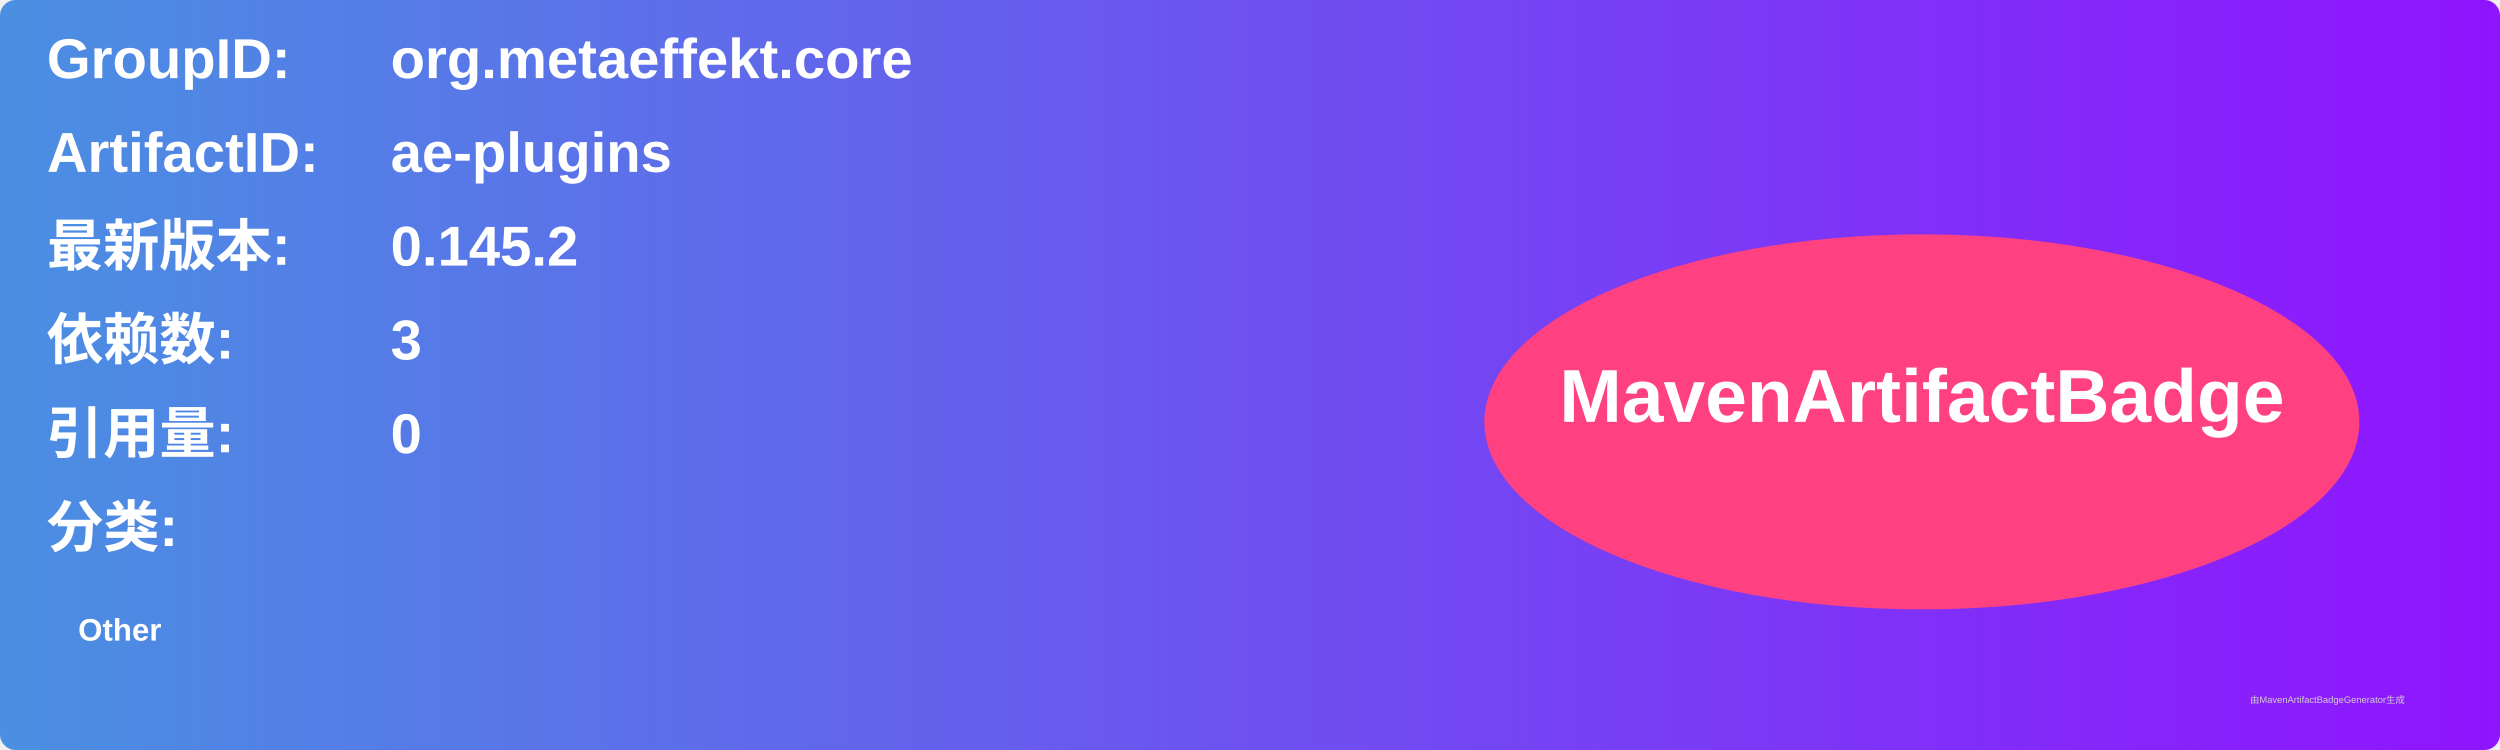
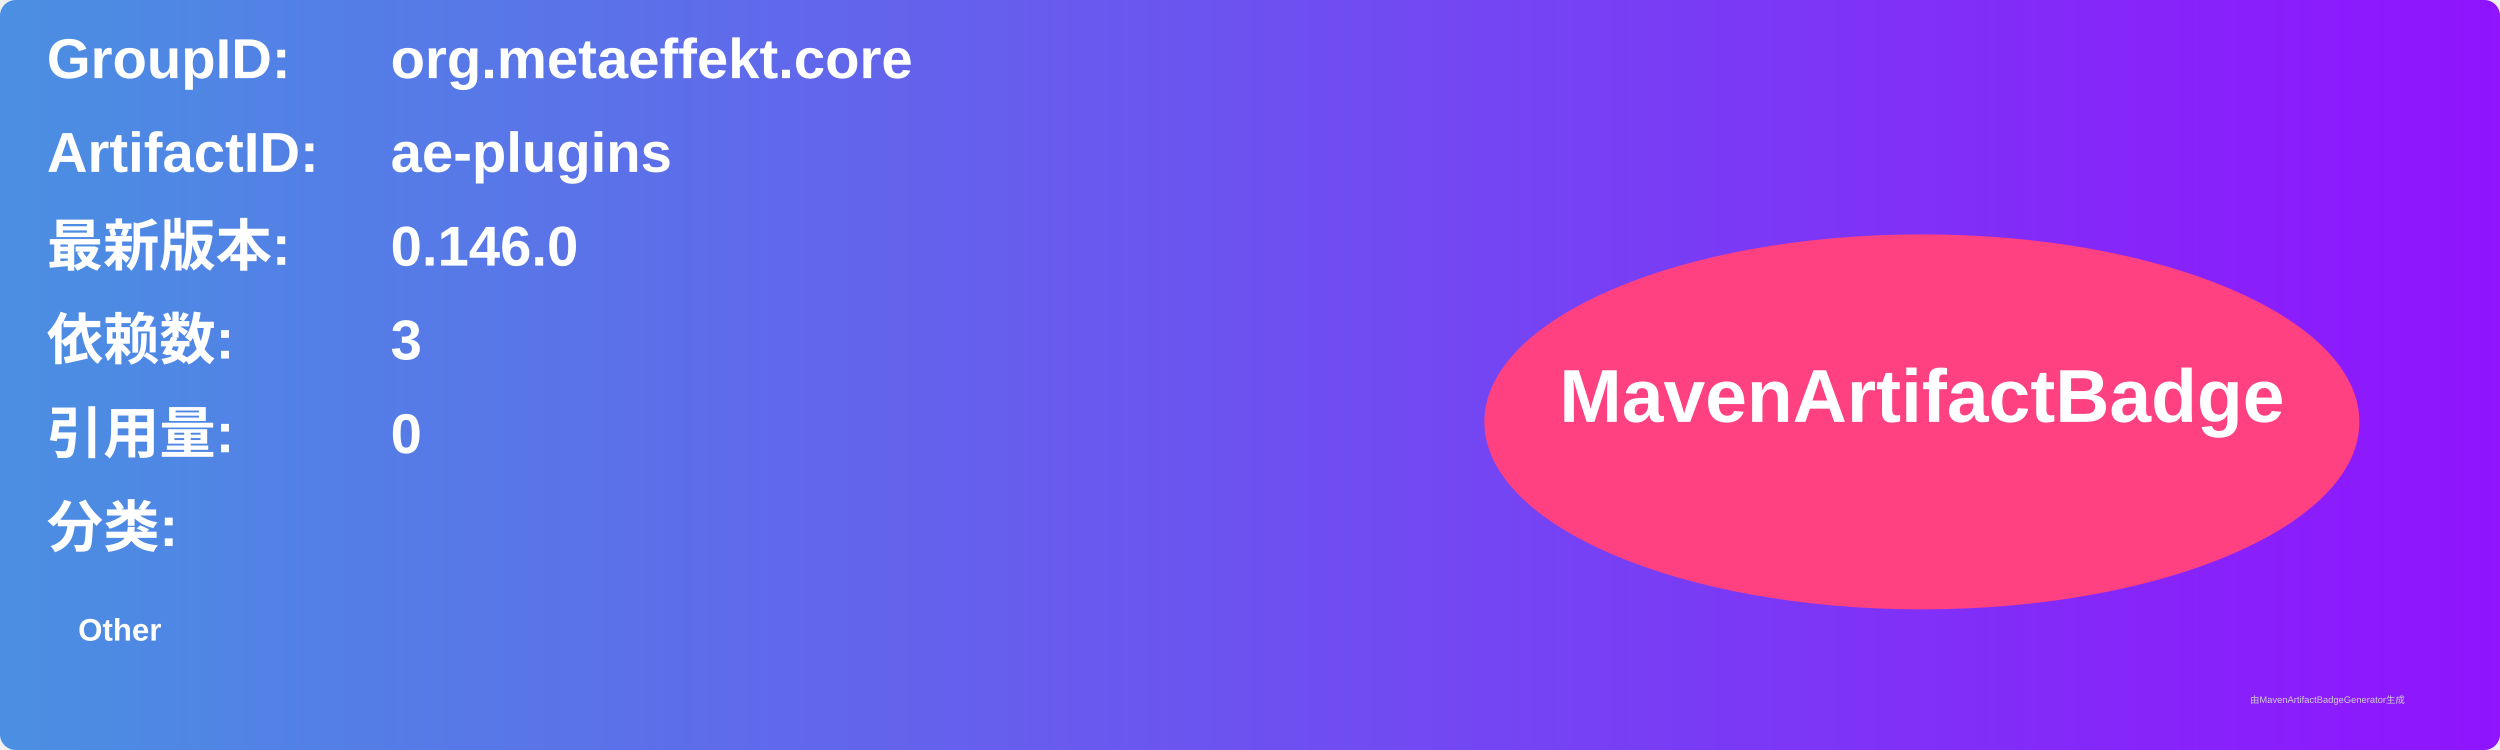
<svg xmlns="http://www.w3.org/2000/svg" width="800" height="240" viewBox="0 0 800 240">
  <linearGradient id="grad" x1="0%" y1="0%" x2="100%" y2="0%">
    <stop offset="0%" stop-color="#4a90e2" />
    <stop offset="100%" stop-color="#9013fe" />
  </linearGradient>
  <rect width="100%" height="100%" rx="5" ry="5" fill="url(#grad)" />
  <g transform="translate(15, 15)">
    <text x="0" y="10" font-family="Arial" font-size="18" fill="white" font-weight="bold" width="260">GroupID:</text>
    <text x="110" y="10" font-family="Arial" font-size="18" fill="white" font-weight="bold" width="460">org.metaeffekt.core</text>
    <text x="0" y="40" font-family="Arial" font-size="18" fill="white" font-weight="bold" width="260">ArtifactID:</text>
    <text x="110" y="40" font-family="Arial" font-size="18" fill="white" font-weight="bold" width="460">ae-plugins</text>
    <text x="0" y="70" font-family="Arial" font-size="18" fill="white" font-weight="bold">最新版本:</text>
    <text x="110" y="70" font-family="Arial" font-size="18" fill="white" font-weight="bold">
-       <tspan font-weight="bold">0.145.2</tspan>
+       <tspan font-weight="bold">0.146.0</tspan>
    </text>
    <text x="0" y="100" font-family="Arial" font-size="18" fill="white" font-weight="bold">依赖数: </text>
    <text x="110" y="100" font-family="Arial" font-size="18" fill="white">
      <tspan font-weight="bold">3</tspan>
    </text>
    <text x="0" y="130" font-family="Arial" font-size="18" fill="white" font-weight="bold">引用量: </text>
    <text x="110" y="130" font-family="Arial" font-size="18" fill="white">
      <tspan font-weight="bold">0</tspan>
    </text>
    <text x="0" y="160" font-family="Arial" font-size="18" fill="white" font-weight="bold">分类:</text>
    <text x="10" y="190" font-family="Arial" font-size="10" fill="white">
      <tspan font-weight="bold">Other</tspan>
    </text>
    <ellipse cx="600" cy="120" rx="140" ry="60" fill="#ff4081" />
    <text x="600" y="120" text-anchor="middle" font-family="Arial" font-size="24" fill="white" font-weight="bold">MavenArtifactBadge</text>
  </g>
  <text x="720" y="225" font-family="Arial" font-size="3" fill="#d0d0d0">由MavenArtifactBadgeGenerator生成</text>
</svg>
